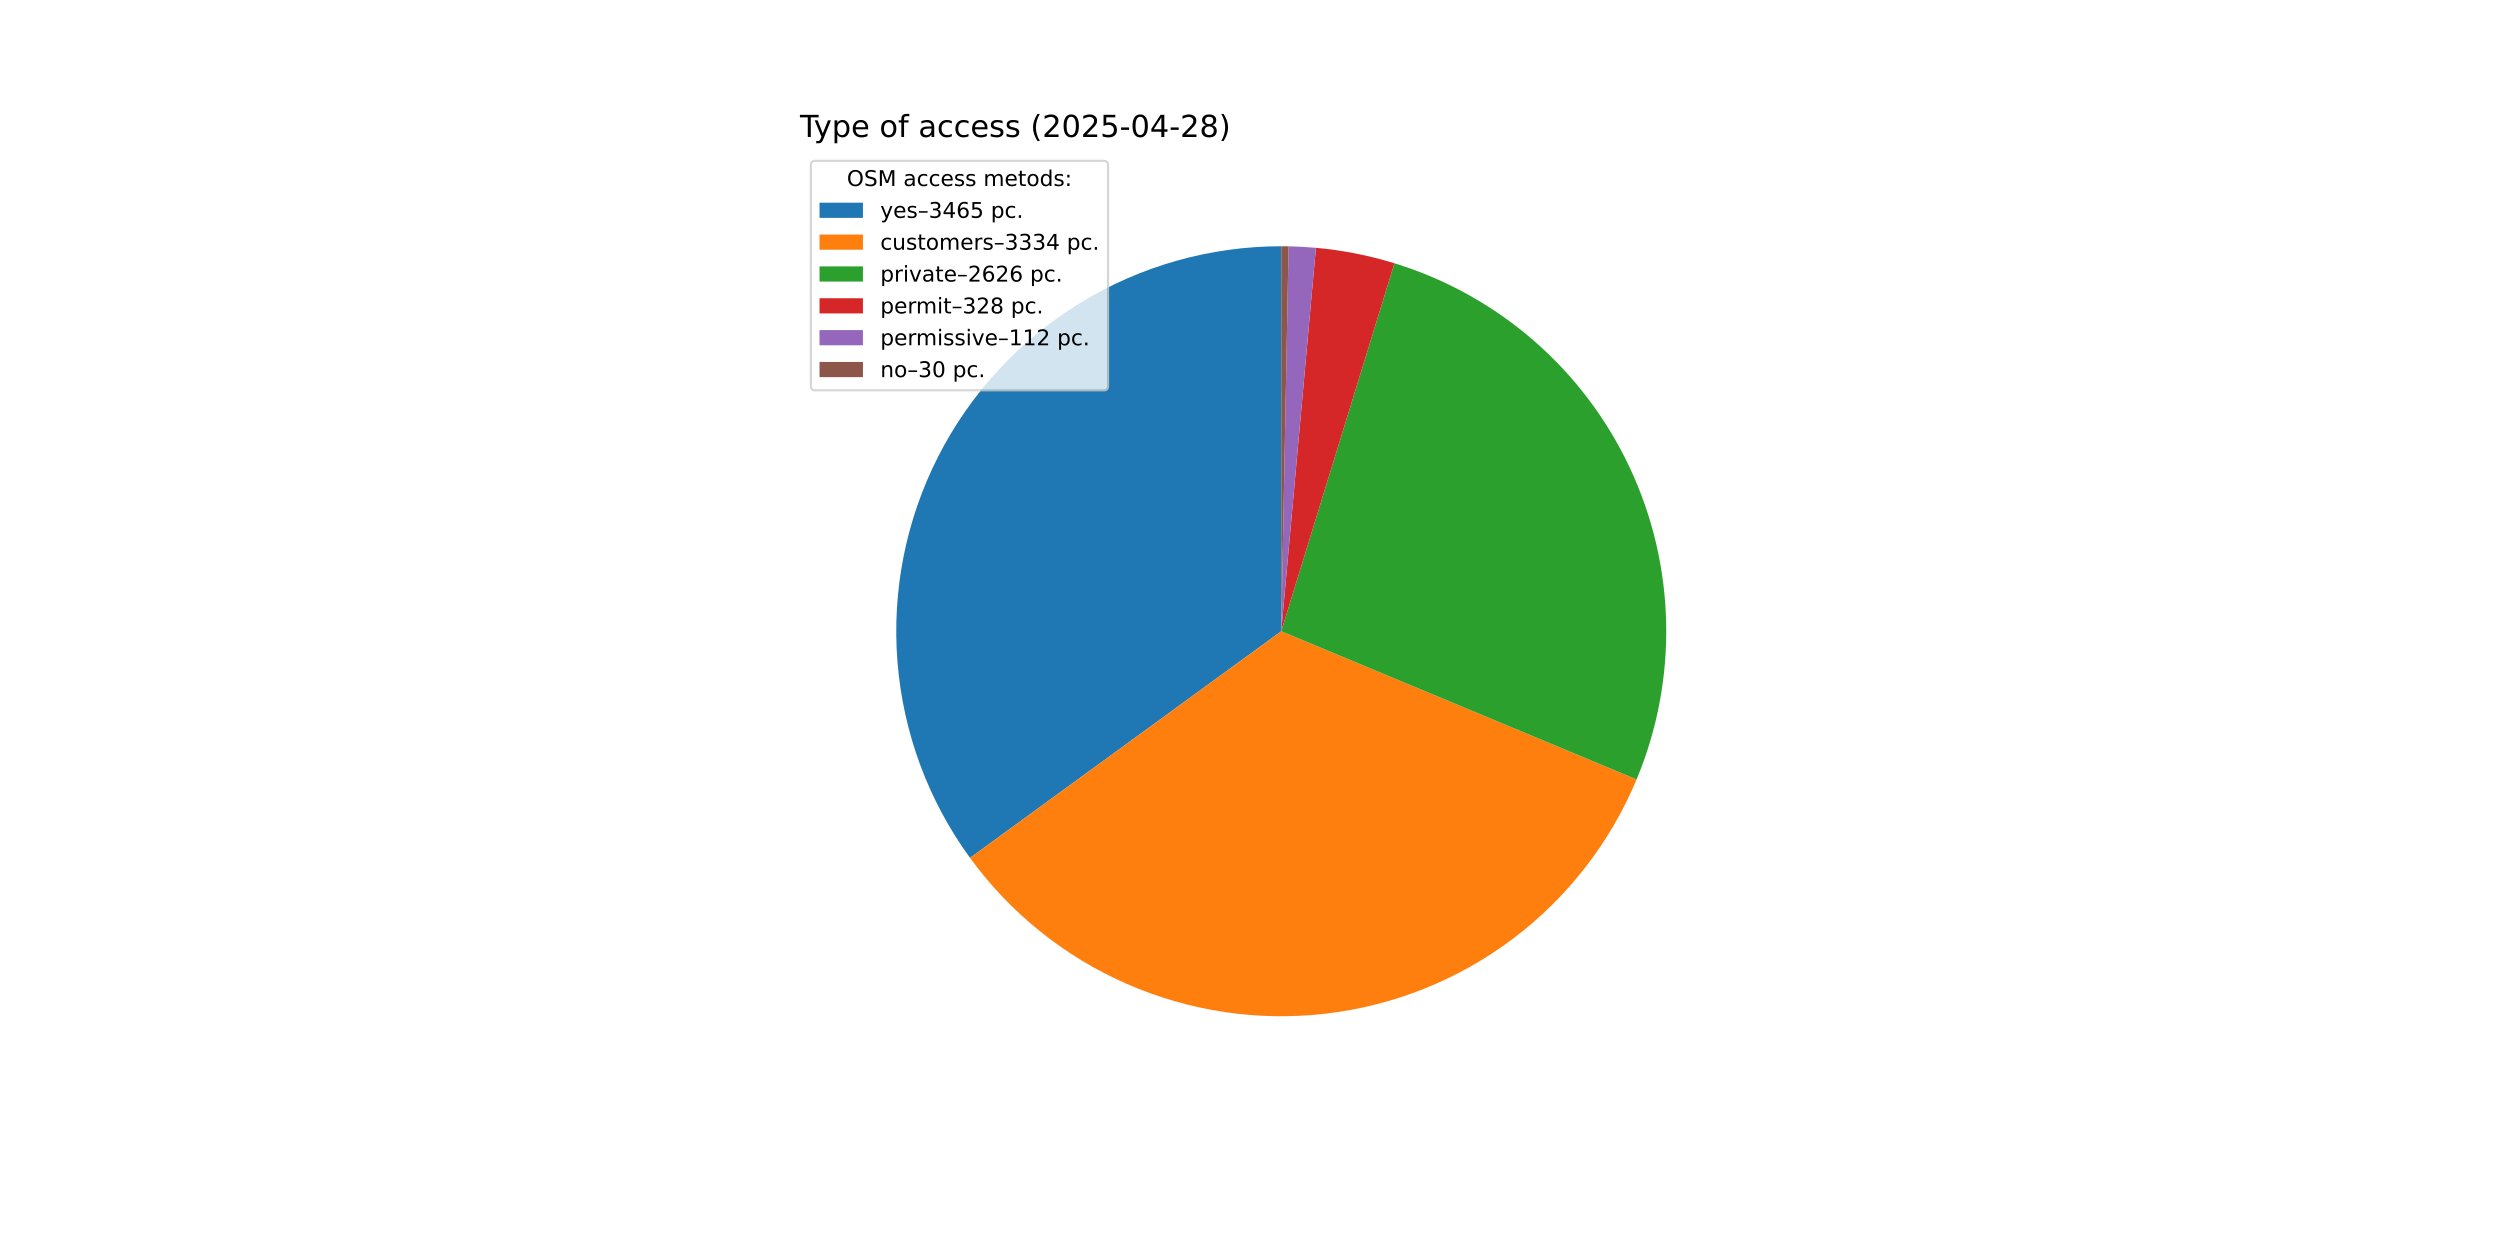
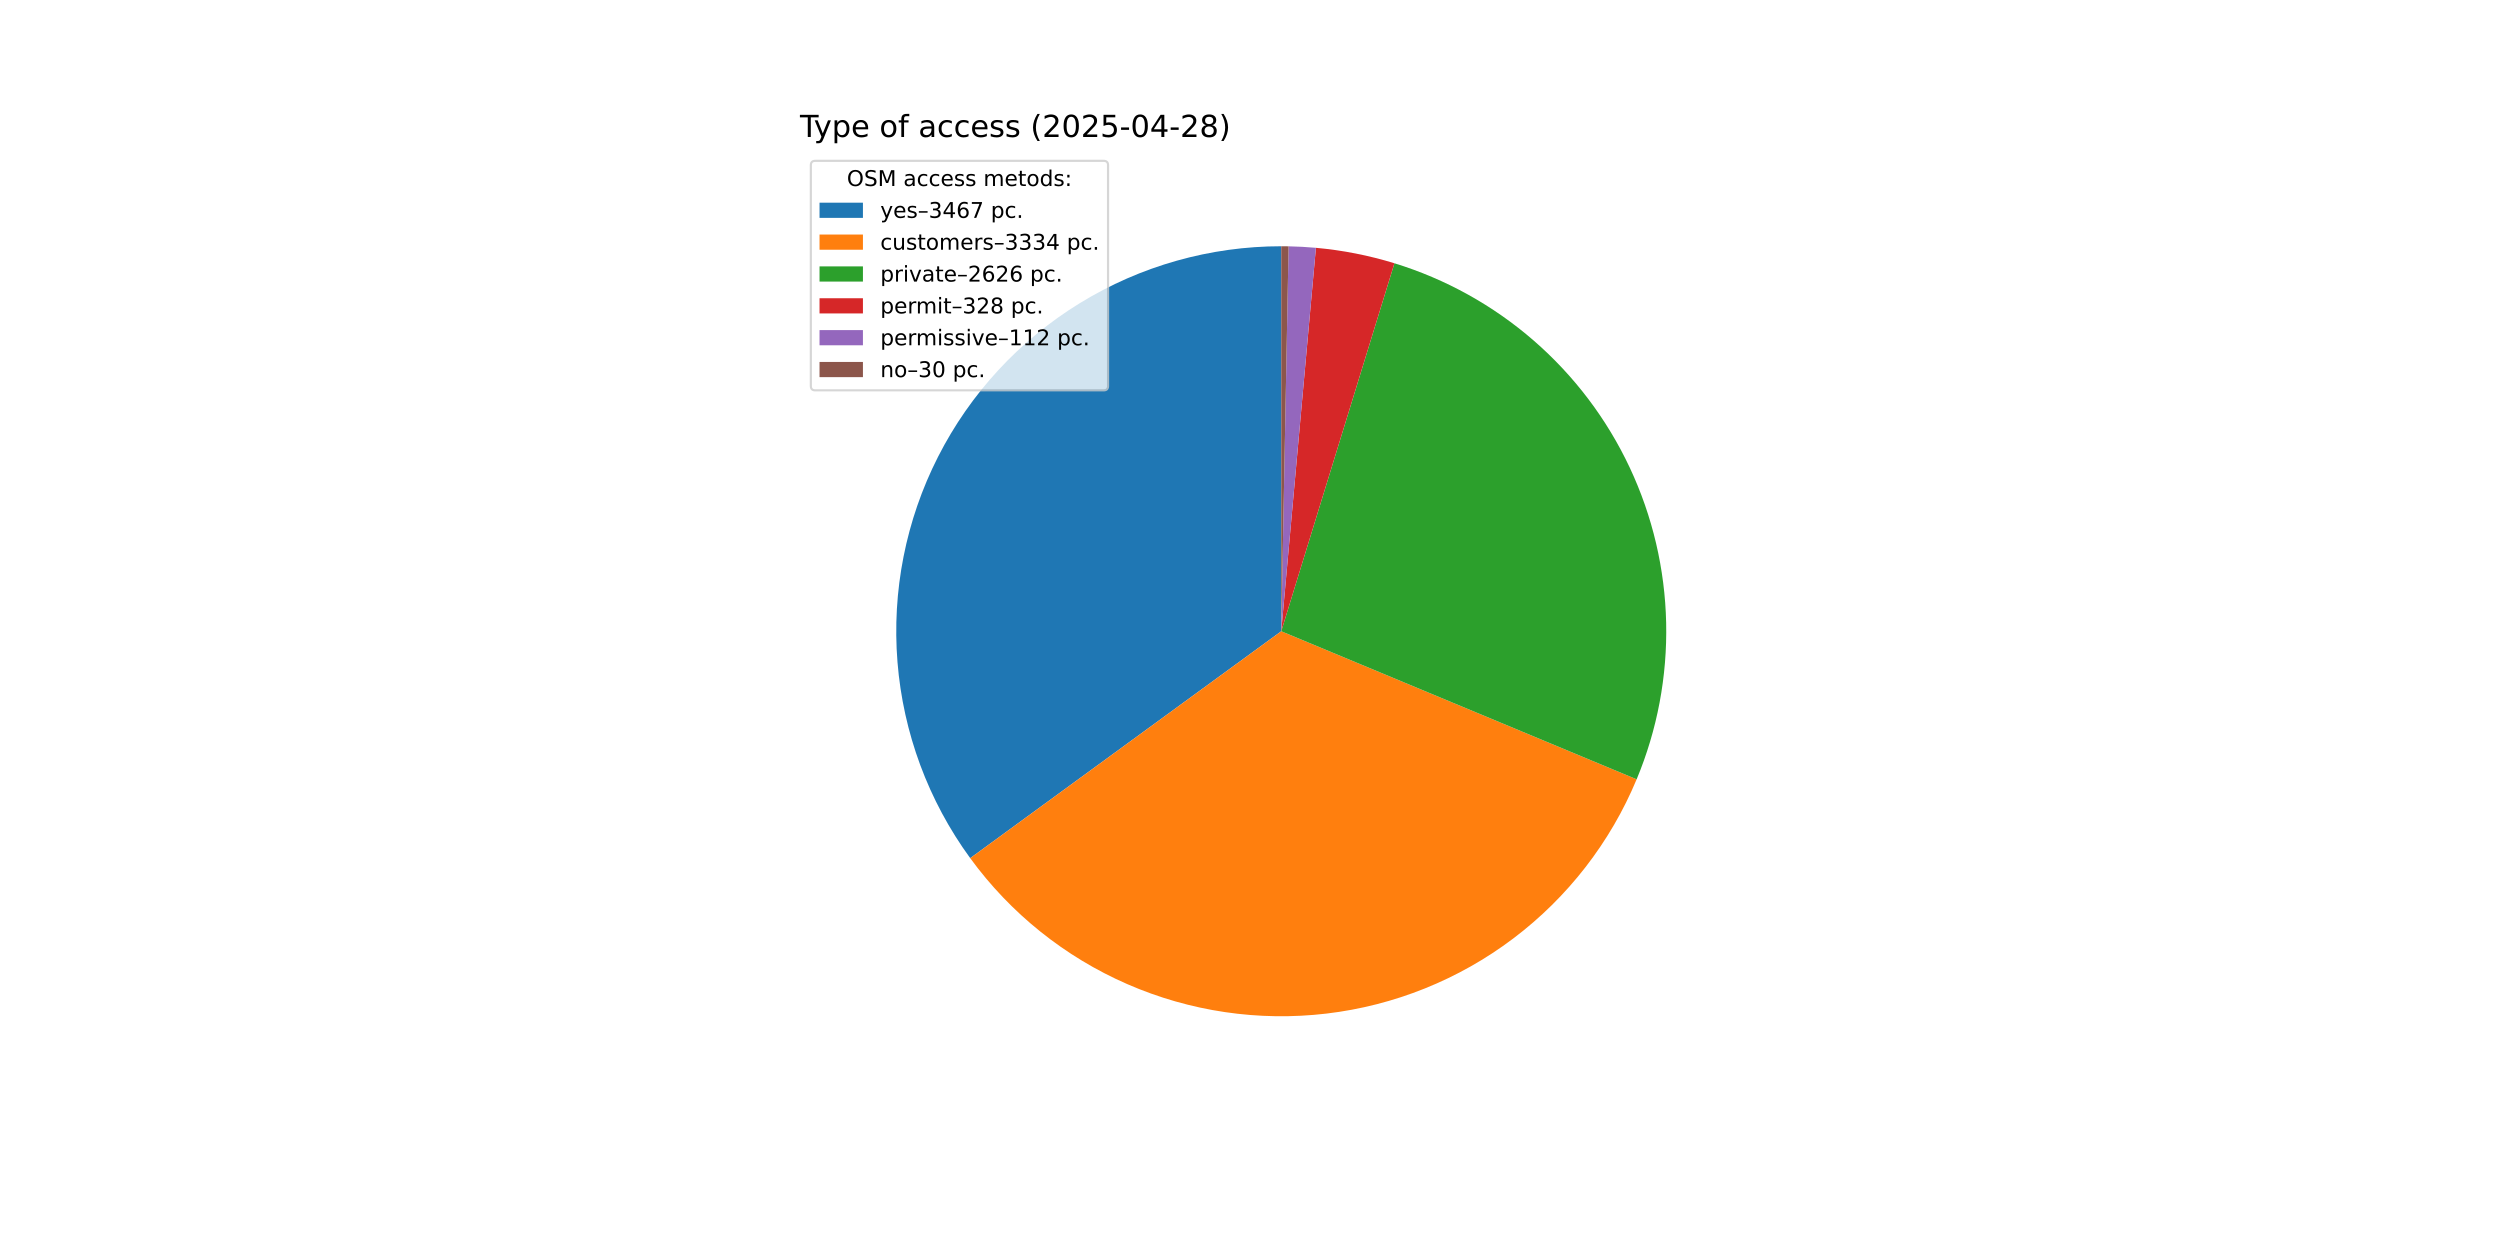
<svg xmlns="http://www.w3.org/2000/svg" xmlns:xlink="http://www.w3.org/1999/xlink" width="1152pt" height="576pt" viewBox="0 0 1152 576" version="1.1">
  <defs>
    <style type="text/css">*{stroke-linejoin: round; stroke-linecap: butt}</style>
  </defs>
  <g id="figure_1">
    <g id="patch_1">
      <path d="M 0 576  L 1152 576  L 1152 0  L 0 0  z " style="fill: #ffffff" />
    </g>
    <g id="axes_1">
      <g id="patch_2">
-         <path d="M 590.4 113.472  C 557.668 113.472 525.566 122.531 497.663 139.641  C 469.759 156.751 447.127 181.254 432.284 210.426  C 417.44 239.599 410.955 272.318 413.551 304.947  C 416.146 337.575 427.721 368.858 446.99 395.317  L 590.4 290.88  z " style="fill: #1f77b4" />
+         <path d="M 590.4 113.472  C 557.656 113.472 525.542 122.537 497.631 139.66  C 469.721 156.782 447.088 181.302 432.25 210.492  C 417.413 239.681 410.943 272.417 413.559 305.056  C 416.176 337.696 427.778 368.982 447.076 395.436  L 590.4 290.88  z " style="fill: #1f77b4" />
      </g>
      <g id="patch_3">
-         <path d="M 446.99 395.317  C 465.522 420.764 490.497 440.826 519.341 453.435  C 548.185 466.044 579.873 470.751 611.137 467.072  C 642.401 463.392 672.129 451.457 697.258 432.496  C 722.387 413.534 742.022 388.222 754.139 359.168  L 590.4 290.88  z " style="fill: #ff7f0e" />
+         <path d="M 447.076 395.436  C 465.625 420.862 490.61 440.901 519.458 453.486  C 548.305 466.072 579.989 470.757 611.244 467.059  C 642.5 463.361 672.215 451.412 697.329 432.442  C 722.443 413.472 742.063 388.156 754.166 359.103  L 590.4 290.88  z " style="fill: #ff7f0e" />
      </g>
      <g id="patch_4">
-         <path d="M 754.139 359.168  C 763.662 336.333 768.304 311.757 767.766 287.022  C 767.228 262.287 761.522 237.936 751.015 215.537  C 740.507 193.138 725.43 173.183 706.754 156.957  C 688.077 140.73 666.211 128.589 642.564 121.314  L 590.4 290.88  z " style="fill: #2ca02c" />
+         <path d="M 754.166 359.103  C 763.678 336.269 768.31 311.696 767.765 286.967  C 767.219 262.237 761.507 237.892 750.997 215.5  C 740.487 193.108 725.409 173.16 706.734 156.94  C 688.059 140.72 666.196 128.583 642.554 121.311  L 590.4 290.88  z " style="fill: #2ca02c" />
      </g>
      <g id="patch_5">
-         <path d="M 642.564 121.314  C 636.676 119.503 630.699 118 624.655 116.81  C 618.611 115.621 612.509 114.747 606.375 114.193  L 590.4 290.88  z " style="fill: #d62728" />
+         <path d="M 642.554 121.311  C 636.667 119.501 630.691 117.998 624.648 116.809  C 618.605 115.62 612.505 114.747 606.372 114.192  L 590.4 290.88  z " style="fill: #d62728" />
      </g>
      <g id="patch_6">
-         <path d="M 606.375 114.193  C 604.28 114.003 602.183 113.851 600.083 113.736  C 597.984 113.622 595.882 113.544 593.779 113.504  L 590.4 290.88  z " style="fill: #9467bd" />
+         <path d="M 606.372 114.192  C 604.278 114.003 602.181 113.851 600.081 113.736  C 597.982 113.622 595.881 113.544 593.779 113.504  L 590.4 290.88  z " style="fill: #9467bd" />
      </g>
      <g id="patch_7">
-         <path d="M 593.779 113.504  C 593.216 113.493 592.653 113.485 592.09 113.48  C 591.527 113.475 590.963 113.472 590.4 113.472  L 590.4 290.88  z " style="fill: #8c564b" />
+         <path d="M 593.779 113.504  C 593.216 113.493 592.653 113.485 592.089 113.48  C 591.526 113.475 590.963 113.472 590.4 113.472  L 590.4 290.88  z " style="fill: #8c564b" />
      </g>
      <g id="matplotlib.axis_1" />
      <g id="matplotlib.axis_2" />
      <g id="text_1">
        <g transform="translate(368.64 63.12) scale(0.14 -0.14)">
          <defs>
            <path id="DejaVuSans-54" d="M -19 4666  L 3928 4666  L 3928 4134  L 2272 4134  L 2272 0  L 1638 0  L 1638 4134  L -19 4134  L -19 4666  z " transform="scale(0.015625)" />
            <path id="DejaVuSans-79" d="M 2059 -325  Q 1816 -950 1584 -1140  Q 1353 -1331 966 -1331  L 506 -1331  L 506 -850  L 844 -850  Q 1081 -850 1212 -737  Q 1344 -625 1503 -206  L 1606 56  L 191 3500  L 800 3500  L 1894 763  L 2988 3500  L 3597 3500  L 2059 -325  z " transform="scale(0.015625)" />
            <path id="DejaVuSans-70" d="M 1159 525  L 1159 -1331  L 581 -1331  L 581 3500  L 1159 3500  L 1159 2969  Q 1341 3281 1617 3432  Q 1894 3584 2278 3584  Q 2916 3584 3314 3078  Q 3713 2572 3713 1747  Q 3713 922 3314 415  Q 2916 -91 2278 -91  Q 1894 -91 1617 61  Q 1341 213 1159 525  z M 3116 1747  Q 3116 2381 2855 2742  Q 2594 3103 2138 3103  Q 1681 3103 1420 2742  Q 1159 2381 1159 1747  Q 1159 1113 1420 752  Q 1681 391 2138 391  Q 2594 391 2855 752  Q 3116 1113 3116 1747  z " transform="scale(0.015625)" />
            <path id="DejaVuSans-65" d="M 3597 1894  L 3597 1613  L 953 1613  Q 991 1019 1311 708  Q 1631 397 2203 397  Q 2534 397 2845 478  Q 3156 559 3463 722  L 3463 178  Q 3153 47 2828 -22  Q 2503 -91 2169 -91  Q 1331 -91 842 396  Q 353 884 353 1716  Q 353 2575 817 3079  Q 1281 3584 2069 3584  Q 2775 3584 3186 3129  Q 3597 2675 3597 1894  z M 3022 2063  Q 3016 2534 2758 2815  Q 2500 3097 2075 3097  Q 1594 3097 1305 2825  Q 1016 2553 972 2059  L 3022 2063  z " transform="scale(0.015625)" />
            <path id="DejaVuSans-20" transform="scale(0.015625)" />
            <path id="DejaVuSans-6f" d="M 1959 3097  Q 1497 3097 1228 2736  Q 959 2375 959 1747  Q 959 1119 1226 758  Q 1494 397 1959 397  Q 2419 397 2687 759  Q 2956 1122 2956 1747  Q 2956 2369 2687 2733  Q 2419 3097 1959 3097  z M 1959 3584  Q 2709 3584 3137 3096  Q 3566 2609 3566 1747  Q 3566 888 3137 398  Q 2709 -91 1959 -91  Q 1206 -91 779 398  Q 353 888 353 1747  Q 353 2609 779 3096  Q 1206 3584 1959 3584  z " transform="scale(0.015625)" />
            <path id="DejaVuSans-66" d="M 2375 4863  L 2375 4384  L 1825 4384  Q 1516 4384 1395 4259  Q 1275 4134 1275 3809  L 1275 3500  L 2222 3500  L 2222 3053  L 1275 3053  L 1275 0  L 697 0  L 697 3053  L 147 3053  L 147 3500  L 697 3500  L 697 3744  Q 697 4328 969 4595  Q 1241 4863 1831 4863  L 2375 4863  z " transform="scale(0.015625)" />
            <path id="DejaVuSans-61" d="M 2194 1759  Q 1497 1759 1228 1600  Q 959 1441 959 1056  Q 959 750 1161 570  Q 1363 391 1709 391  Q 2188 391 2477 730  Q 2766 1069 2766 1631  L 2766 1759  L 2194 1759  z M 3341 1997  L 3341 0  L 2766 0  L 2766 531  Q 2569 213 2275 61  Q 1981 -91 1556 -91  Q 1019 -91 701 211  Q 384 513 384 1019  Q 384 1609 779 1909  Q 1175 2209 1959 2209  L 2766 2209  L 2766 2266  Q 2766 2663 2505 2880  Q 2244 3097 1772 3097  Q 1472 3097 1187 3025  Q 903 2953 641 2809  L 641 3341  Q 956 3463 1253 3523  Q 1550 3584 1831 3584  Q 2591 3584 2966 3190  Q 3341 2797 3341 1997  z " transform="scale(0.015625)" />
            <path id="DejaVuSans-63" d="M 3122 3366  L 3122 2828  Q 2878 2963 2633 3030  Q 2388 3097 2138 3097  Q 1578 3097 1268 2742  Q 959 2388 959 1747  Q 959 1106 1268 751  Q 1578 397 2138 397  Q 2388 397 2633 464  Q 2878 531 3122 666  L 3122 134  Q 2881 22 2623 -34  Q 2366 -91 2075 -91  Q 1284 -91 818 406  Q 353 903 353 1747  Q 353 2603 823 3093  Q 1294 3584 2113 3584  Q 2378 3584 2631 3529  Q 2884 3475 3122 3366  z " transform="scale(0.015625)" />
            <path id="DejaVuSans-73" d="M 2834 3397  L 2834 2853  Q 2591 2978 2328 3040  Q 2066 3103 1784 3103  Q 1356 3103 1142 2972  Q 928 2841 928 2578  Q 928 2378 1081 2264  Q 1234 2150 1697 2047  L 1894 2003  Q 2506 1872 2764 1633  Q 3022 1394 3022 966  Q 3022 478 2636 193  Q 2250 -91 1575 -91  Q 1294 -91 989 -36  Q 684 19 347 128  L 347 722  Q 666 556 975 473  Q 1284 391 1588 391  Q 1994 391 2212 530  Q 2431 669 2431 922  Q 2431 1156 2273 1281  Q 2116 1406 1581 1522  L 1381 1569  Q 847 1681 609 1914  Q 372 2147 372 2553  Q 372 3047 722 3315  Q 1072 3584 1716 3584  Q 2034 3584 2315 3537  Q 2597 3491 2834 3397  z " transform="scale(0.015625)" />
            <path id="DejaVuSans-28" d="M 1984 4856  Q 1566 4138 1362 3434  Q 1159 2731 1159 2009  Q 1159 1288 1364 580  Q 1569 -128 1984 -844  L 1484 -844  Q 1016 -109 783 600  Q 550 1309 550 2009  Q 550 2706 781 3412  Q 1013 4119 1484 4856  L 1984 4856  z " transform="scale(0.015625)" />
            <path id="DejaVuSans-32" d="M 1228 531  L 3431 531  L 3431 0  L 469 0  L 469 531  Q 828 903 1448 1529  Q 2069 2156 2228 2338  Q 2531 2678 2651 2914  Q 2772 3150 2772 3378  Q 2772 3750 2511 3984  Q 2250 4219 1831 4219  Q 1534 4219 1204 4116  Q 875 4013 500 3803  L 500 4441  Q 881 4594 1212 4672  Q 1544 4750 1819 4750  Q 2544 4750 2975 4387  Q 3406 4025 3406 3419  Q 3406 3131 3298 2873  Q 3191 2616 2906 2266  Q 2828 2175 2409 1742  Q 1991 1309 1228 531  z " transform="scale(0.015625)" />
            <path id="DejaVuSans-30" d="M 2034 4250  Q 1547 4250 1301 3770  Q 1056 3291 1056 2328  Q 1056 1369 1301 889  Q 1547 409 2034 409  Q 2525 409 2770 889  Q 3016 1369 3016 2328  Q 3016 3291 2770 3770  Q 2525 4250 2034 4250  z M 2034 4750  Q 2819 4750 3233 4129  Q 3647 3509 3647 2328  Q 3647 1150 3233 529  Q 2819 -91 2034 -91  Q 1250 -91 836 529  Q 422 1150 422 2328  Q 422 3509 836 4129  Q 1250 4750 2034 4750  z " transform="scale(0.015625)" />
            <path id="DejaVuSans-35" d="M 691 4666  L 3169 4666  L 3169 4134  L 1269 4134  L 1269 2991  Q 1406 3038 1543 3061  Q 1681 3084 1819 3084  Q 2600 3084 3056 2656  Q 3513 2228 3513 1497  Q 3513 744 3044 326  Q 2575 -91 1722 -91  Q 1428 -91 1123 -41  Q 819 9 494 109  L 494 744  Q 775 591 1075 516  Q 1375 441 1709 441  Q 2250 441 2565 725  Q 2881 1009 2881 1497  Q 2881 1984 2565 2268  Q 2250 2553 1709 2553  Q 1456 2553 1204 2497  Q 953 2441 691 2322  L 691 4666  z " transform="scale(0.015625)" />
            <path id="DejaVuSans-2d" d="M 313 2009  L 1997 2009  L 1997 1497  L 313 1497  L 313 2009  z " transform="scale(0.015625)" />
            <path id="DejaVuSans-34" d="M 2419 4116  L 825 1625  L 2419 1625  L 2419 4116  z M 2253 4666  L 3047 4666  L 3047 1625  L 3713 1625  L 3713 1100  L 3047 1100  L 3047 0  L 2419 0  L 2419 1100  L 313 1100  L 313 1709  L 2253 4666  z " transform="scale(0.015625)" />
            <path id="DejaVuSans-38" d="M 2034 2216  Q 1584 2216 1326 1975  Q 1069 1734 1069 1313  Q 1069 891 1326 650  Q 1584 409 2034 409  Q 2484 409 2743 651  Q 3003 894 3003 1313  Q 3003 1734 2745 1975  Q 2488 2216 2034 2216  z M 1403 2484  Q 997 2584 770 2862  Q 544 3141 544 3541  Q 544 4100 942 4425  Q 1341 4750 2034 4750  Q 2731 4750 3128 4425  Q 3525 4100 3525 3541  Q 3525 3141 3298 2862  Q 3072 2584 2669 2484  Q 3125 2378 3379 2068  Q 3634 1759 3634 1313  Q 3634 634 3220 271  Q 2806 -91 2034 -91  Q 1263 -91 848 271  Q 434 634 434 1313  Q 434 1759 690 2068  Q 947 2378 1403 2484  z M 1172 3481  Q 1172 3119 1398 2916  Q 1625 2713 2034 2713  Q 2441 2713 2670 2916  Q 2900 3119 2900 3481  Q 2900 3844 2670 4047  Q 2441 4250 2034 4250  Q 1625 4250 1398 4047  Q 1172 3844 1172 3481  z " transform="scale(0.015625)" />
            <path id="DejaVuSans-29" d="M 513 4856  L 1013 4856  Q 1481 4119 1714 3412  Q 1947 2706 1947 2009  Q 1947 1309 1714 600  Q 1481 -109 1013 -844  L 513 -844  Q 928 -128 1133 580  Q 1338 1288 1338 2009  Q 1338 2731 1133 3434  Q 928 4138 513 4856  z " transform="scale(0.015625)" />
          </defs>
          <use xlink:href="#DejaVuSans-54" />
          <use xlink:href="#DejaVuSans-79" x="45.459" />
          <use xlink:href="#DejaVuSans-70" x="104.639" />
          <use xlink:href="#DejaVuSans-65" x="168.115" />
          <use xlink:href="#DejaVuSans-20" x="229.639" />
          <use xlink:href="#DejaVuSans-6f" x="261.426" />
          <use xlink:href="#DejaVuSans-66" x="322.607" />
          <use xlink:href="#DejaVuSans-20" x="357.812" />
          <use xlink:href="#DejaVuSans-61" x="389.6" />
          <use xlink:href="#DejaVuSans-63" x="450.879" />
          <use xlink:href="#DejaVuSans-63" x="505.859" />
          <use xlink:href="#DejaVuSans-65" x="560.84" />
          <use xlink:href="#DejaVuSans-73" x="622.363" />
          <use xlink:href="#DejaVuSans-73" x="674.463" />
          <use xlink:href="#DejaVuSans-20" x="726.562" />
          <use xlink:href="#DejaVuSans-28" x="758.35" />
          <use xlink:href="#DejaVuSans-32" x="797.363" />
          <use xlink:href="#DejaVuSans-30" x="860.986" />
          <use xlink:href="#DejaVuSans-32" x="924.609" />
          <use xlink:href="#DejaVuSans-35" x="988.232" />
          <use xlink:href="#DejaVuSans-2d" x="1051.855" />
          <use xlink:href="#DejaVuSans-30" x="1087.939" />
          <use xlink:href="#DejaVuSans-34" x="1151.562" />
          <use xlink:href="#DejaVuSans-2d" x="1215.186" />
          <use xlink:href="#DejaVuSans-32" x="1251.27" />
          <use xlink:href="#DejaVuSans-38" x="1314.893" />
          <use xlink:href="#DejaVuSans-29" x="1378.516" />
        </g>
      </g>
      <g id="legend_1">
        <g id="patch_8">
          <path d="M 375.64 179.867  L 508.592 179.867  Q 510.592 179.867 510.592 177.867  L 510.592 76.12  Q 510.592 74.12 508.592 74.12  L 375.64 74.12  Q 373.64 74.12 373.64 76.12  L 373.64 177.867  Q 373.64 179.867 375.64 179.867  z " style="fill: #ffffff; opacity: 0.8; stroke: #cccccc; stroke-linejoin: miter" />
        </g>
        <g id="text_2">
          <g transform="translate(390.2353 85.71844) scale(0.1 -0.1)">
            <defs>
              <path id="DejaVuSans-4f" d="M 2522 4238  Q 1834 4238 1429 3725  Q 1025 3213 1025 2328  Q 1025 1447 1429 934  Q 1834 422 2522 422  Q 3209 422 3611 934  Q 4013 1447 4013 2328  Q 4013 3213 3611 3725  Q 3209 4238 2522 4238  z M 2522 4750  Q 3503 4750 4090 4092  Q 4678 3434 4678 2328  Q 4678 1225 4090 567  Q 3503 -91 2522 -91  Q 1538 -91 948 565  Q 359 1222 359 2328  Q 359 3434 948 4092  Q 1538 4750 2522 4750  z " transform="scale(0.015625)" />
              <path id="DejaVuSans-53" d="M 3425 4513  L 3425 3897  Q 3066 4069 2747 4153  Q 2428 4238 2131 4238  Q 1616 4238 1336 4038  Q 1056 3838 1056 3469  Q 1056 3159 1242 3001  Q 1428 2844 1947 2747  L 2328 2669  Q 3034 2534 3370 2195  Q 3706 1856 3706 1288  Q 3706 609 3251 259  Q 2797 -91 1919 -91  Q 1588 -91 1214 -16  Q 841 59 441 206  L 441 856  Q 825 641 1194 531  Q 1563 422 1919 422  Q 2459 422 2753 634  Q 3047 847 3047 1241  Q 3047 1584 2836 1778  Q 2625 1972 2144 2069  L 1759 2144  Q 1053 2284 737 2584  Q 422 2884 422 3419  Q 422 4038 858 4394  Q 1294 4750 2059 4750  Q 2388 4750 2728 4690  Q 3069 4631 3425 4513  z " transform="scale(0.015625)" />
              <path id="DejaVuSans-4d" d="M 628 4666  L 1569 4666  L 2759 1491  L 3956 4666  L 4897 4666  L 4897 0  L 4281 0  L 4281 4097  L 3078 897  L 2444 897  L 1241 4097  L 1241 0  L 628 0  L 628 4666  z " transform="scale(0.015625)" />
              <path id="DejaVuSans-6d" d="M 3328 2828  Q 3544 3216 3844 3400  Q 4144 3584 4550 3584  Q 5097 3584 5394 3201  Q 5691 2819 5691 2113  L 5691 0  L 5113 0  L 5113 2094  Q 5113 2597 4934 2840  Q 4756 3084 4391 3084  Q 3944 3084 3684 2787  Q 3425 2491 3425 1978  L 3425 0  L 2847 0  L 2847 2094  Q 2847 2600 2669 2842  Q 2491 3084 2119 3084  Q 1678 3084 1418 2786  Q 1159 2488 1159 1978  L 1159 0  L 581 0  L 581 3500  L 1159 3500  L 1159 2956  Q 1356 3278 1631 3431  Q 1906 3584 2284 3584  Q 2666 3584 2933 3390  Q 3200 3197 3328 2828  z " transform="scale(0.015625)" />
              <path id="DejaVuSans-74" d="M 1172 4494  L 1172 3500  L 2356 3500  L 2356 3053  L 1172 3053  L 1172 1153  Q 1172 725 1289 603  Q 1406 481 1766 481  L 2356 481  L 2356 0  L 1766 0  Q 1100 0 847 248  Q 594 497 594 1153  L 594 3053  L 172 3053  L 172 3500  L 594 3500  L 594 4494  L 1172 4494  z " transform="scale(0.015625)" />
              <path id="DejaVuSans-64" d="M 2906 2969  L 2906 4863  L 3481 4863  L 3481 0  L 2906 0  L 2906 525  Q 2725 213 2448 61  Q 2172 -91 1784 -91  Q 1150 -91 751 415  Q 353 922 353 1747  Q 353 2572 751 3078  Q 1150 3584 1784 3584  Q 2172 3584 2448 3432  Q 2725 3281 2906 2969  z M 947 1747  Q 947 1113 1208 752  Q 1469 391 1925 391  Q 2381 391 2643 752  Q 2906 1113 2906 1747  Q 2906 2381 2643 2742  Q 2381 3103 1925 3103  Q 1469 3103 1208 2742  Q 947 2381 947 1747  z " transform="scale(0.015625)" />
              <path id="DejaVuSans-3a" d="M 750 794  L 1409 794  L 1409 0  L 750 0  L 750 794  z M 750 3309  L 1409 3309  L 1409 2516  L 750 2516  L 750 3309  z " transform="scale(0.015625)" />
            </defs>
            <use xlink:href="#DejaVuSans-4f" />
            <use xlink:href="#DejaVuSans-53" x="78.711" />
            <use xlink:href="#DejaVuSans-4d" x="142.188" />
            <use xlink:href="#DejaVuSans-20" x="228.467" />
            <use xlink:href="#DejaVuSans-61" x="260.254" />
            <use xlink:href="#DejaVuSans-63" x="321.533" />
            <use xlink:href="#DejaVuSans-63" x="376.514" />
            <use xlink:href="#DejaVuSans-65" x="431.494" />
            <use xlink:href="#DejaVuSans-73" x="493.018" />
            <use xlink:href="#DejaVuSans-73" x="545.117" />
            <use xlink:href="#DejaVuSans-20" x="597.217" />
            <use xlink:href="#DejaVuSans-6d" x="629.004" />
            <use xlink:href="#DejaVuSans-65" x="726.416" />
            <use xlink:href="#DejaVuSans-74" x="787.939" />
            <use xlink:href="#DejaVuSans-6f" x="827.148" />
            <use xlink:href="#DejaVuSans-64" x="888.33" />
            <use xlink:href="#DejaVuSans-73" x="951.807" />
            <use xlink:href="#DejaVuSans-3a" x="1003.906" />
          </g>
        </g>
        <g id="patch_9">
          <path d="M 377.64 100.397  L 397.64 100.397  L 397.64 93.397  L 377.64 93.397  z " style="fill: #1f77b4" />
        </g>
        <g id="text_3">
          <g transform="translate(405.64 100.3966) scale(0.1 -0.1)">
            <defs>
              <path id="DejaVuSans-2013" d="M 313 1978  L 2888 1978  L 2888 1528  L 313 1528  L 313 1978  z " transform="scale(0.015625)" />
              <path id="DejaVuSans-33" d="M 2597 2516  Q 3050 2419 3304 2112  Q 3559 1806 3559 1356  Q 3559 666 3084 287  Q 2609 -91 1734 -91  Q 1441 -91 1130 -33  Q 819 25 488 141  L 488 750  Q 750 597 1062 519  Q 1375 441 1716 441  Q 2309 441 2620 675  Q 2931 909 2931 1356  Q 2931 1769 2642 2001  Q 2353 2234 1838 2234  L 1294 2234  L 1294 2753  L 1863 2753  Q 2328 2753 2575 2939  Q 2822 3125 2822 3475  Q 2822 3834 2567 4026  Q 2313 4219 1838 4219  Q 1578 4219 1281 4162  Q 984 4106 628 3988  L 628 4550  Q 988 4650 1302 4700  Q 1616 4750 1894 4750  Q 2613 4750 3031 4423  Q 3450 4097 3450 3541  Q 3450 3153 3228 2886  Q 3006 2619 2597 2516  z " transform="scale(0.015625)" />
              <path id="DejaVuSans-36" d="M 2113 2584  Q 1688 2584 1439 2293  Q 1191 2003 1191 1497  Q 1191 994 1439 701  Q 1688 409 2113 409  Q 2538 409 2786 701  Q 3034 994 3034 1497  Q 3034 2003 2786 2293  Q 2538 2584 2113 2584  z M 3366 4563  L 3366 3988  Q 3128 4100 2886 4159  Q 2644 4219 2406 4219  Q 1781 4219 1451 3797  Q 1122 3375 1075 2522  Q 1259 2794 1537 2939  Q 1816 3084 2150 3084  Q 2853 3084 3261 2657  Q 3669 2231 3669 1497  Q 3669 778 3244 343  Q 2819 -91 2113 -91  Q 1303 -91 875 529  Q 447 1150 447 2328  Q 447 3434 972 4092  Q 1497 4750 2381 4750  Q 2619 4750 2861 4703  Q 3103 4656 3366 4563  z " transform="scale(0.015625)" />
+               <path id="DejaVuSans-37" d="M 525 4666  L 3525 4666  L 3525 4397  L 1831 0  L 1172 0  L 2766 4134  L 525 4134  L 525 4666  z " transform="scale(0.015625)" />
              <path id="DejaVuSans-2e" d="M 684 794  L 1344 794  L 1344 0  L 684 0  L 684 794  z " transform="scale(0.015625)" />
            </defs>
            <use xlink:href="#DejaVuSans-79" />
            <use xlink:href="#DejaVuSans-65" x="59.18" />
            <use xlink:href="#DejaVuSans-73" x="120.703" />
            <use xlink:href="#DejaVuSans-2013" x="172.803" />
            <use xlink:href="#DejaVuSans-33" x="222.803" />
            <use xlink:href="#DejaVuSans-34" x="286.426" />
            <use xlink:href="#DejaVuSans-36" x="350.049" />
-             <use xlink:href="#DejaVuSans-35" x="413.672" />
+             <use xlink:href="#DejaVuSans-37" x="413.672" />
            <use xlink:href="#DejaVuSans-20" x="477.295" />
            <use xlink:href="#DejaVuSans-70" x="509.082" />
            <use xlink:href="#DejaVuSans-63" x="572.559" />
            <use xlink:href="#DejaVuSans-2e" x="627.539" />
          </g>
        </g>
        <g id="patch_10">
          <path d="M 377.64 115.075  L 397.64 115.075  L 397.64 108.075  L 377.64 108.075  z " style="fill: #ff7f0e" />
        </g>
        <g id="text_4">
          <g transform="translate(405.64 115.0747) scale(0.1 -0.1)">
            <defs>
              <path id="DejaVuSans-75" d="M 544 1381  L 544 3500  L 1119 3500  L 1119 1403  Q 1119 906 1312 657  Q 1506 409 1894 409  Q 2359 409 2629 706  Q 2900 1003 2900 1516  L 2900 3500  L 3475 3500  L 3475 0  L 2900 0  L 2900 538  Q 2691 219 2414 64  Q 2138 -91 1772 -91  Q 1169 -91 856 284  Q 544 659 544 1381  z M 1991 3584  L 1991 3584  z " transform="scale(0.015625)" />
              <path id="DejaVuSans-72" d="M 2631 2963  Q 2534 3019 2420 3045  Q 2306 3072 2169 3072  Q 1681 3072 1420 2755  Q 1159 2438 1159 1844  L 1159 0  L 581 0  L 581 3500  L 1159 3500  L 1159 2956  Q 1341 3275 1631 3429  Q 1922 3584 2338 3584  Q 2397 3584 2469 3576  Q 2541 3569 2628 3553  L 2631 2963  z " transform="scale(0.015625)" />
            </defs>
            <use xlink:href="#DejaVuSans-63" />
            <use xlink:href="#DejaVuSans-75" x="54.98" />
            <use xlink:href="#DejaVuSans-73" x="118.359" />
            <use xlink:href="#DejaVuSans-74" x="170.459" />
            <use xlink:href="#DejaVuSans-6f" x="209.668" />
            <use xlink:href="#DejaVuSans-6d" x="270.85" />
            <use xlink:href="#DejaVuSans-65" x="368.262" />
            <use xlink:href="#DejaVuSans-72" x="429.785" />
            <use xlink:href="#DejaVuSans-73" x="470.898" />
            <use xlink:href="#DejaVuSans-2013" x="522.998" />
            <use xlink:href="#DejaVuSans-33" x="572.998" />
            <use xlink:href="#DejaVuSans-33" x="636.621" />
            <use xlink:href="#DejaVuSans-33" x="700.244" />
            <use xlink:href="#DejaVuSans-34" x="763.867" />
            <use xlink:href="#DejaVuSans-20" x="827.49" />
            <use xlink:href="#DejaVuSans-70" x="859.277" />
            <use xlink:href="#DejaVuSans-63" x="922.754" />
            <use xlink:href="#DejaVuSans-2e" x="977.734" />
          </g>
        </g>
        <g id="patch_11">
          <path d="M 377.64 129.753  L 397.64 129.753  L 397.64 122.753  L 377.64 122.753  z " style="fill: #2ca02c" />
        </g>
        <g id="text_5">
          <g transform="translate(405.64 129.7528) scale(0.1 -0.1)">
            <defs>
              <path id="DejaVuSans-69" d="M 603 3500  L 1178 3500  L 1178 0  L 603 0  L 603 3500  z M 603 4863  L 1178 4863  L 1178 4134  L 603 4134  L 603 4863  z " transform="scale(0.015625)" />
              <path id="DejaVuSans-76" d="M 191 3500  L 800 3500  L 1894 563  L 2988 3500  L 3597 3500  L 2284 0  L 1503 0  L 191 3500  z " transform="scale(0.015625)" />
            </defs>
            <use xlink:href="#DejaVuSans-70" />
            <use xlink:href="#DejaVuSans-72" x="63.477" />
            <use xlink:href="#DejaVuSans-69" x="104.59" />
            <use xlink:href="#DejaVuSans-76" x="132.373" />
            <use xlink:href="#DejaVuSans-61" x="191.553" />
            <use xlink:href="#DejaVuSans-74" x="252.832" />
            <use xlink:href="#DejaVuSans-65" x="292.041" />
            <use xlink:href="#DejaVuSans-2013" x="353.564" />
            <use xlink:href="#DejaVuSans-32" x="403.564" />
            <use xlink:href="#DejaVuSans-36" x="467.188" />
            <use xlink:href="#DejaVuSans-32" x="530.811" />
            <use xlink:href="#DejaVuSans-36" x="594.434" />
            <use xlink:href="#DejaVuSans-20" x="658.057" />
            <use xlink:href="#DejaVuSans-70" x="689.844" />
            <use xlink:href="#DejaVuSans-63" x="753.32" />
            <use xlink:href="#DejaVuSans-2e" x="808.301" />
          </g>
        </g>
        <g id="patch_12">
          <path d="M 377.64 144.431  L 397.64 144.431  L 397.64 137.431  L 377.64 137.431  z " style="fill: #d62728" />
        </g>
        <g id="text_6">
          <g transform="translate(405.64 144.4309) scale(0.1 -0.1)">
            <use xlink:href="#DejaVuSans-70" />
            <use xlink:href="#DejaVuSans-65" x="63.477" />
            <use xlink:href="#DejaVuSans-72" x="125" />
            <use xlink:href="#DejaVuSans-6d" x="164.363" />
            <use xlink:href="#DejaVuSans-69" x="261.775" />
            <use xlink:href="#DejaVuSans-74" x="289.559" />
            <use xlink:href="#DejaVuSans-2013" x="328.768" />
            <use xlink:href="#DejaVuSans-33" x="378.768" />
            <use xlink:href="#DejaVuSans-32" x="442.391" />
            <use xlink:href="#DejaVuSans-38" x="506.014" />
            <use xlink:href="#DejaVuSans-20" x="569.637" />
            <use xlink:href="#DejaVuSans-70" x="601.424" />
            <use xlink:href="#DejaVuSans-63" x="664.9" />
            <use xlink:href="#DejaVuSans-2e" x="719.881" />
          </g>
        </g>
        <g id="patch_13">
          <path d="M 377.64 159.109  L 397.64 159.109  L 397.64 152.109  L 377.64 152.109  z " style="fill: #9467bd" />
        </g>
        <g id="text_7">
          <g transform="translate(405.64 159.1091) scale(0.1 -0.1)">
            <defs>
              <path id="DejaVuSans-31" d="M 794 531  L 1825 531  L 1825 4091  L 703 3866  L 703 4441  L 1819 4666  L 2450 4666  L 2450 531  L 3481 531  L 3481 0  L 794 0  L 794 531  z " transform="scale(0.015625)" />
            </defs>
            <use xlink:href="#DejaVuSans-70" />
            <use xlink:href="#DejaVuSans-65" x="63.477" />
            <use xlink:href="#DejaVuSans-72" x="125" />
            <use xlink:href="#DejaVuSans-6d" x="164.363" />
            <use xlink:href="#DejaVuSans-69" x="261.775" />
            <use xlink:href="#DejaVuSans-73" x="289.559" />
            <use xlink:href="#DejaVuSans-73" x="341.658" />
            <use xlink:href="#DejaVuSans-69" x="393.758" />
            <use xlink:href="#DejaVuSans-76" x="421.541" />
            <use xlink:href="#DejaVuSans-65" x="480.721" />
            <use xlink:href="#DejaVuSans-2013" x="542.244" />
            <use xlink:href="#DejaVuSans-31" x="592.244" />
            <use xlink:href="#DejaVuSans-31" x="655.867" />
            <use xlink:href="#DejaVuSans-32" x="719.49" />
            <use xlink:href="#DejaVuSans-20" x="783.113" />
            <use xlink:href="#DejaVuSans-70" x="814.9" />
            <use xlink:href="#DejaVuSans-63" x="878.377" />
            <use xlink:href="#DejaVuSans-2e" x="933.357" />
          </g>
        </g>
        <g id="patch_14">
          <path d="M 377.64 173.787  L 397.64 173.787  L 397.64 166.787  L 377.64 166.787  z " style="fill: #8c564b" />
        </g>
        <g id="text_8">
          <g transform="translate(405.64 173.7872) scale(0.1 -0.1)">
            <defs>
              <path id="DejaVuSans-6e" d="M 3513 2113  L 3513 0  L 2938 0  L 2938 2094  Q 2938 2591 2744 2837  Q 2550 3084 2163 3084  Q 1697 3084 1428 2787  Q 1159 2491 1159 1978  L 1159 0  L 581 0  L 581 3500  L 1159 3500  L 1159 2956  Q 1366 3272 1645 3428  Q 1925 3584 2291 3584  Q 2894 3584 3203 3211  Q 3513 2838 3513 2113  z " transform="scale(0.015625)" />
            </defs>
            <use xlink:href="#DejaVuSans-6e" />
            <use xlink:href="#DejaVuSans-6f" x="63.379" />
            <use xlink:href="#DejaVuSans-2013" x="124.561" />
            <use xlink:href="#DejaVuSans-33" x="174.561" />
            <use xlink:href="#DejaVuSans-30" x="238.184" />
            <use xlink:href="#DejaVuSans-20" x="301.807" />
            <use xlink:href="#DejaVuSans-70" x="333.594" />
            <use xlink:href="#DejaVuSans-63" x="397.07" />
            <use xlink:href="#DejaVuSans-2e" x="452.051" />
          </g>
        </g>
      </g>
    </g>
  </g>
</svg>
